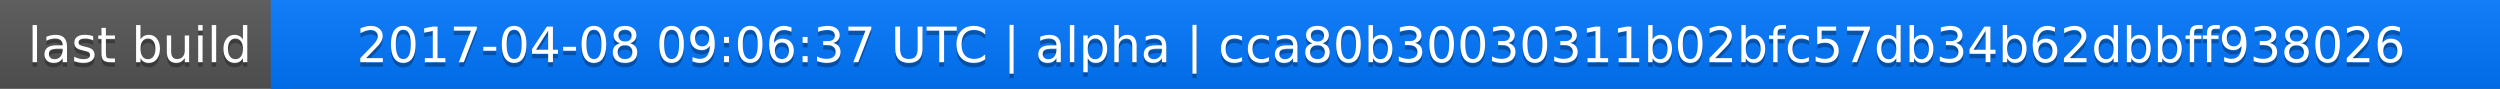
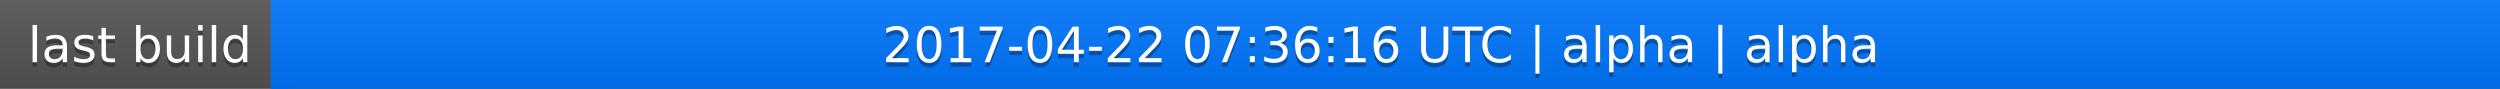
<svg xmlns="http://www.w3.org/2000/svg" width="563" height="20">
  <linearGradient id="a" x2="0" y2="100%">
    <stop offset="0" stop-color="#bbb" stop-opacity=".1" />
    <stop offset="1" stop-opacity=".1" />
  </linearGradient>
  <rect rx="0" width="563" height="20" fill="#555" />
  <rect rx="0" x="61" width="502" height="20" fill="#07f" />
  <path fill="#07f" d="M61 0h4v20h-4z" />
  <rect rx="0" width="563" height="20" fill="url(#a)" />
  <g fill="#fff" text-anchor="middle" font-family="DejaVu Sans,Verdana,Geneva,sans-serif" font-size="11">
    <text x="31.5" y="15" fill="#010101" fill-opacity=".3">last build</text>
    <text x="31.5" y="14">last build</text>
-     <text x="311" y="15" fill="#010101" fill-opacity=".3">2017-04-08 09:06:37 UTC | alpha | cca80b30030311b02bfc57db34b62dbbff938026</text>
-     <text x="311" y="14">2017-04-08 09:06:37 UTC | alpha | cca80b30030311b02bfc57db34b62dbbff938026</text>
+     <text x="311" y="15" fill="#010101" fill-opacity=".3">2017-04-22 07:36:16 UTC | alpha | alpha</text>
+     <text x="311" y="14">2017-04-22 07:36:16 UTC | alpha | alpha</text>
  </g>
</svg>
